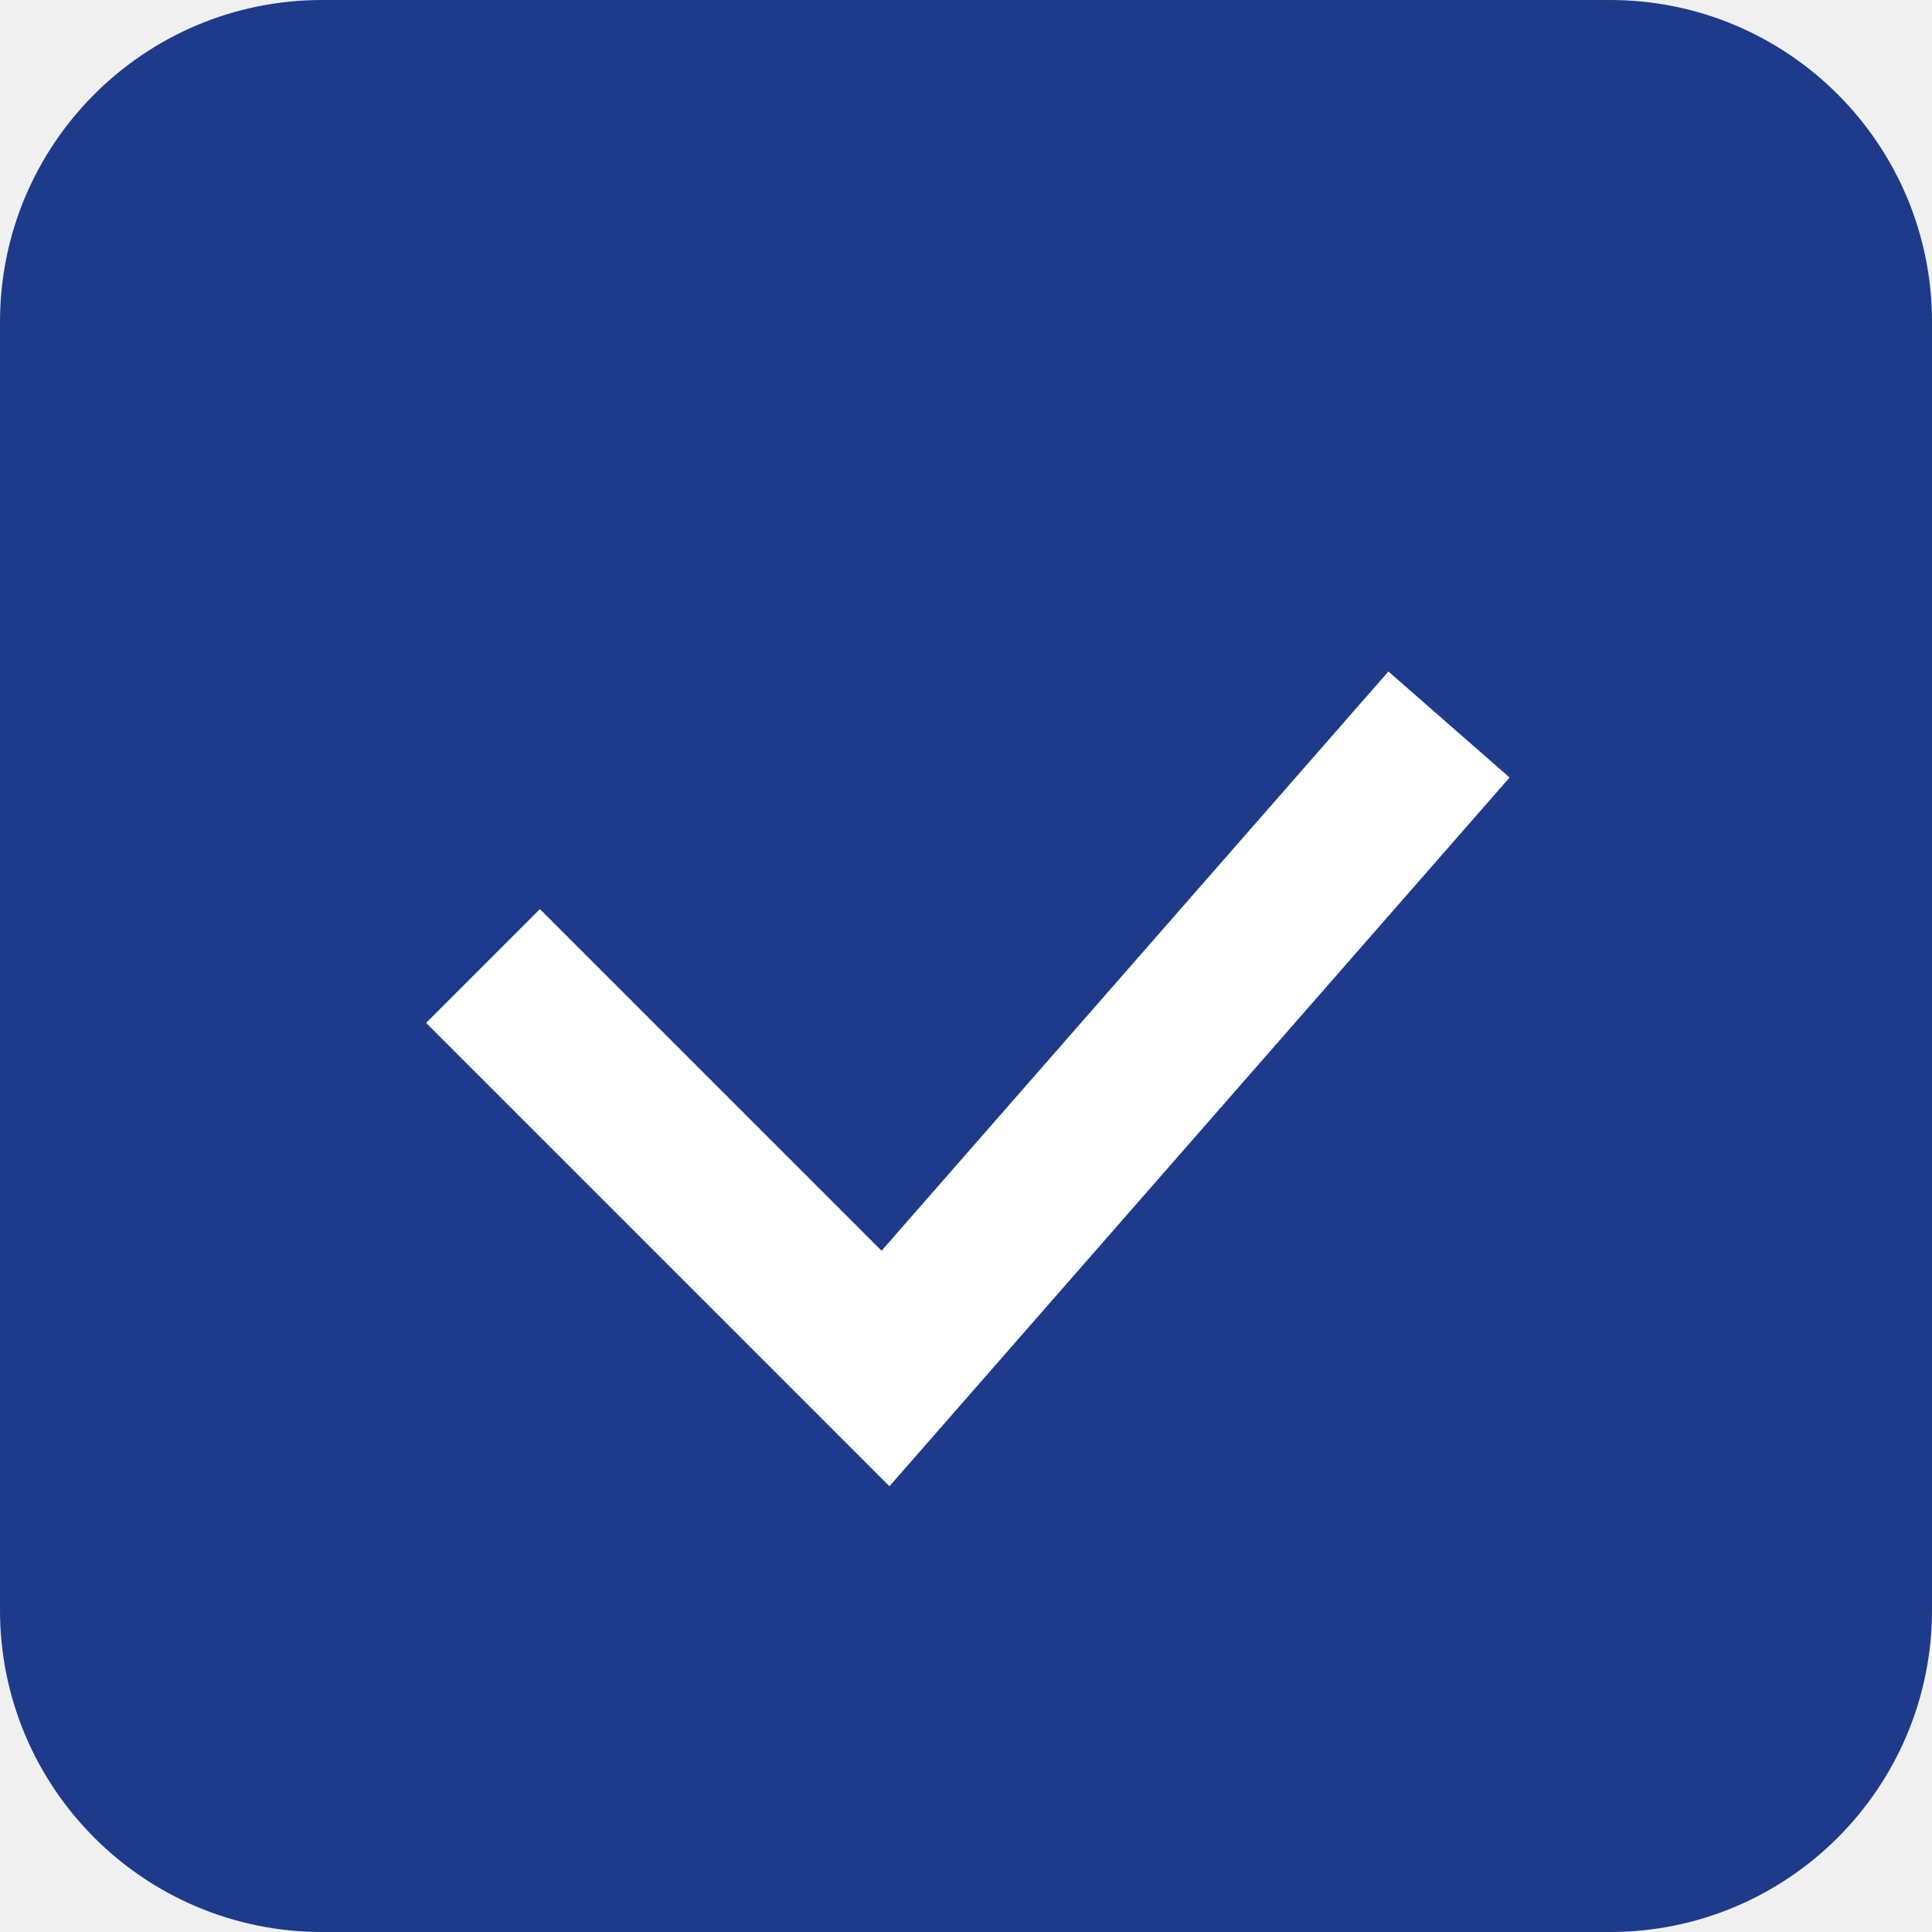
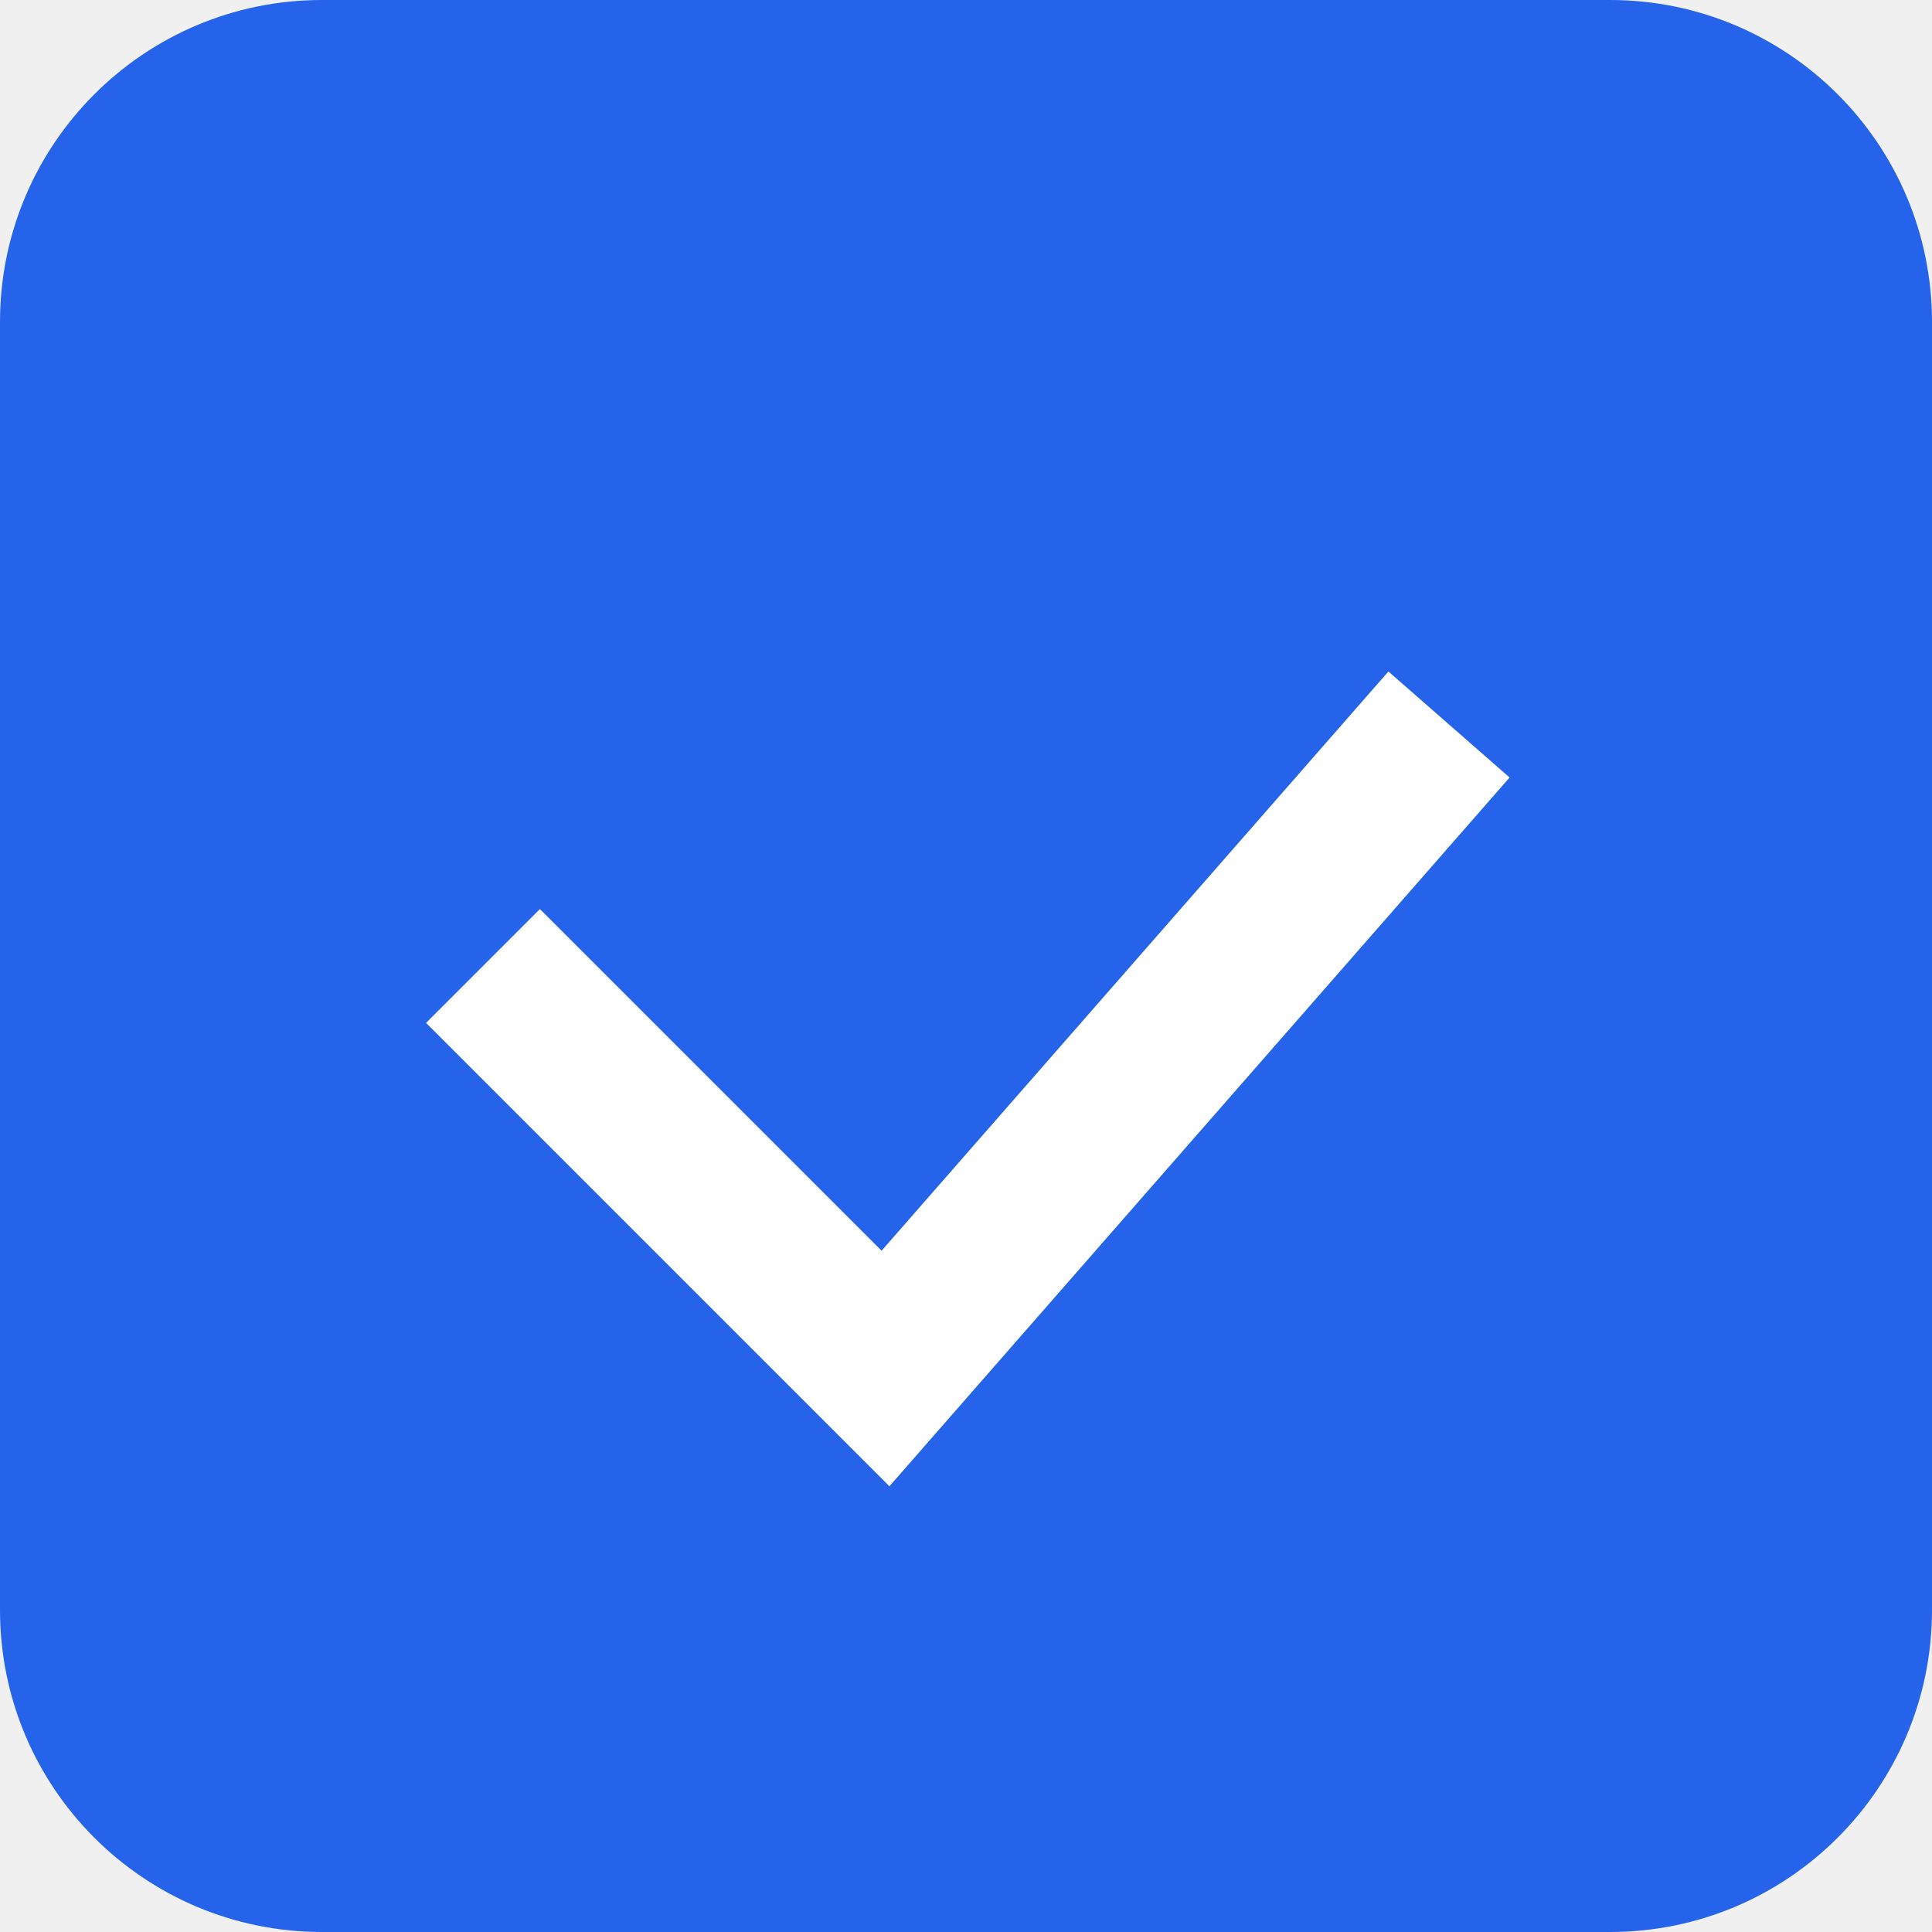
<svg xmlns="http://www.w3.org/2000/svg" viewBox="0 0 24 24">
-   <rect width="24" height="24" rx="4" fill="#1e3a8a" />
+   <rect width="24" height="24" rx="4" fill="#2563eb" />
  <path d="M6 12l5 5 7-8" fill="none" stroke="#fff" stroke-width="2" />
</svg>
